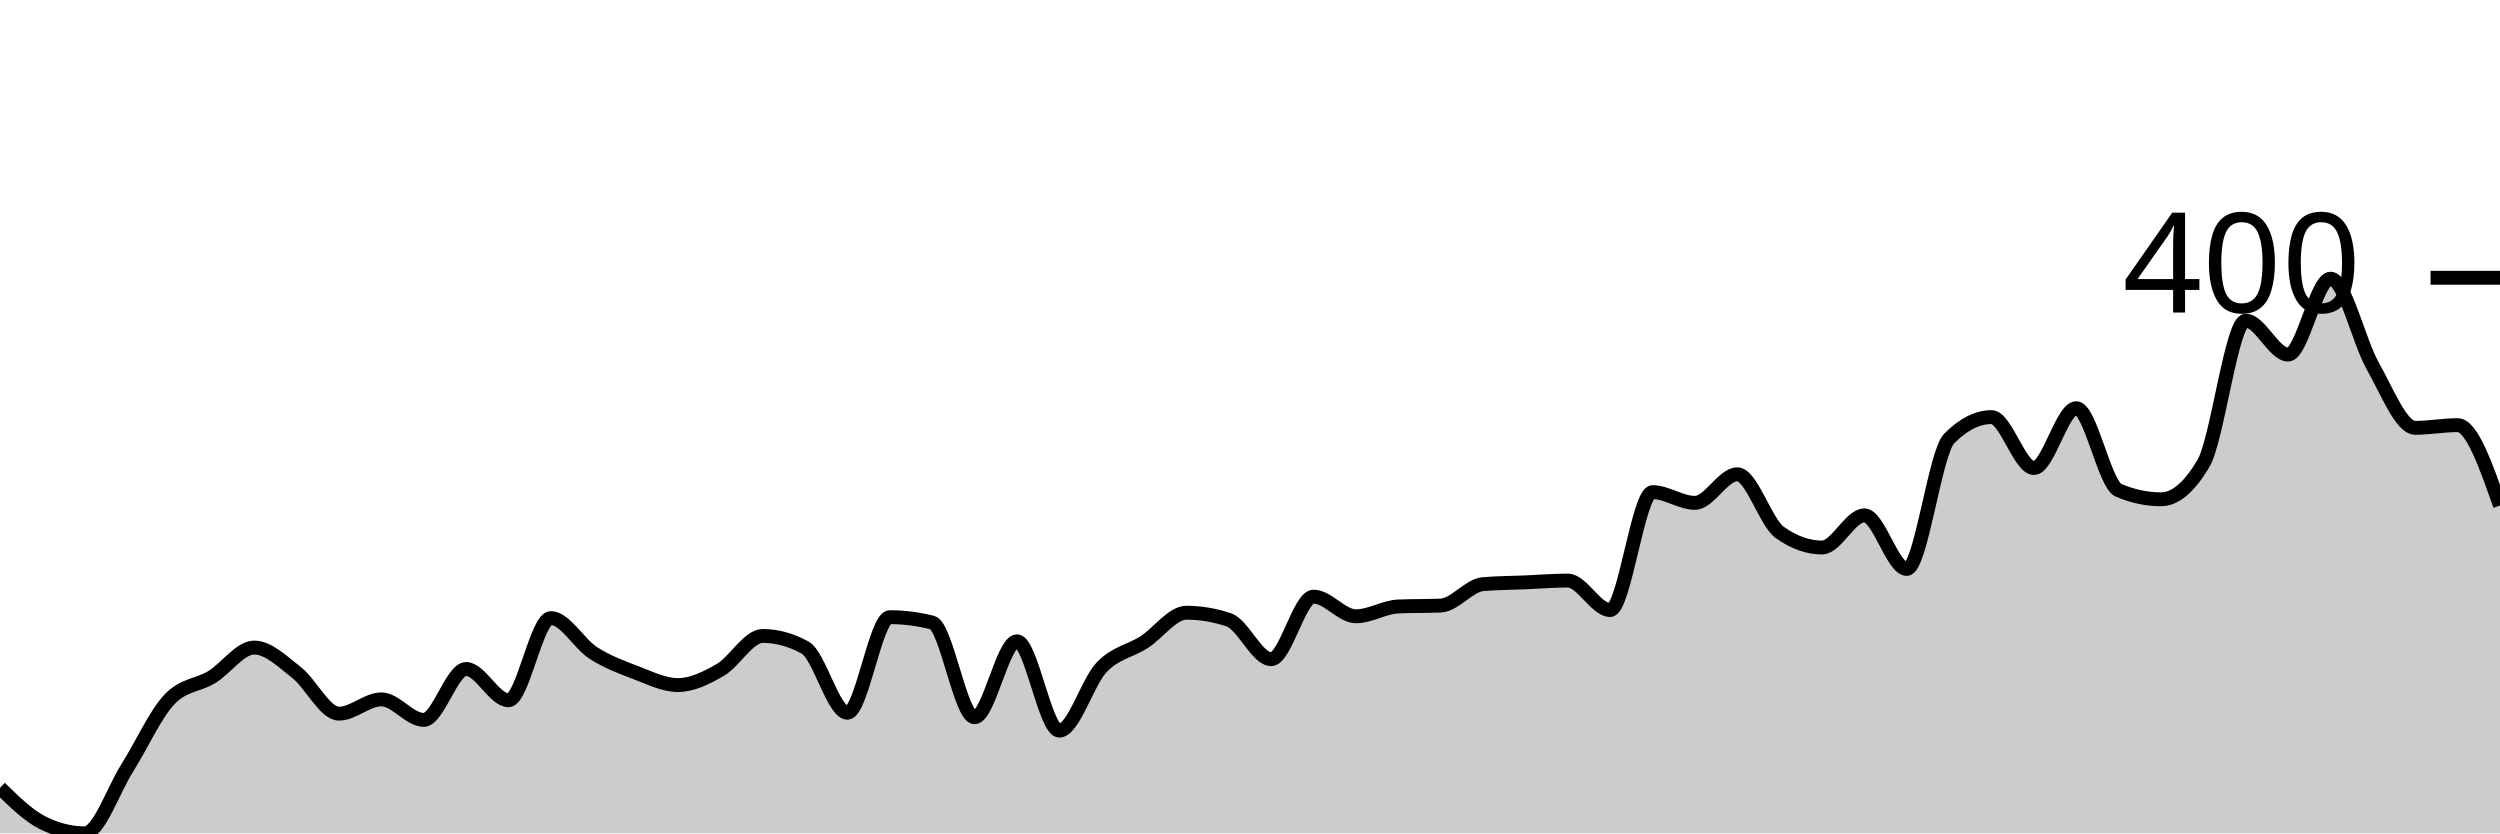
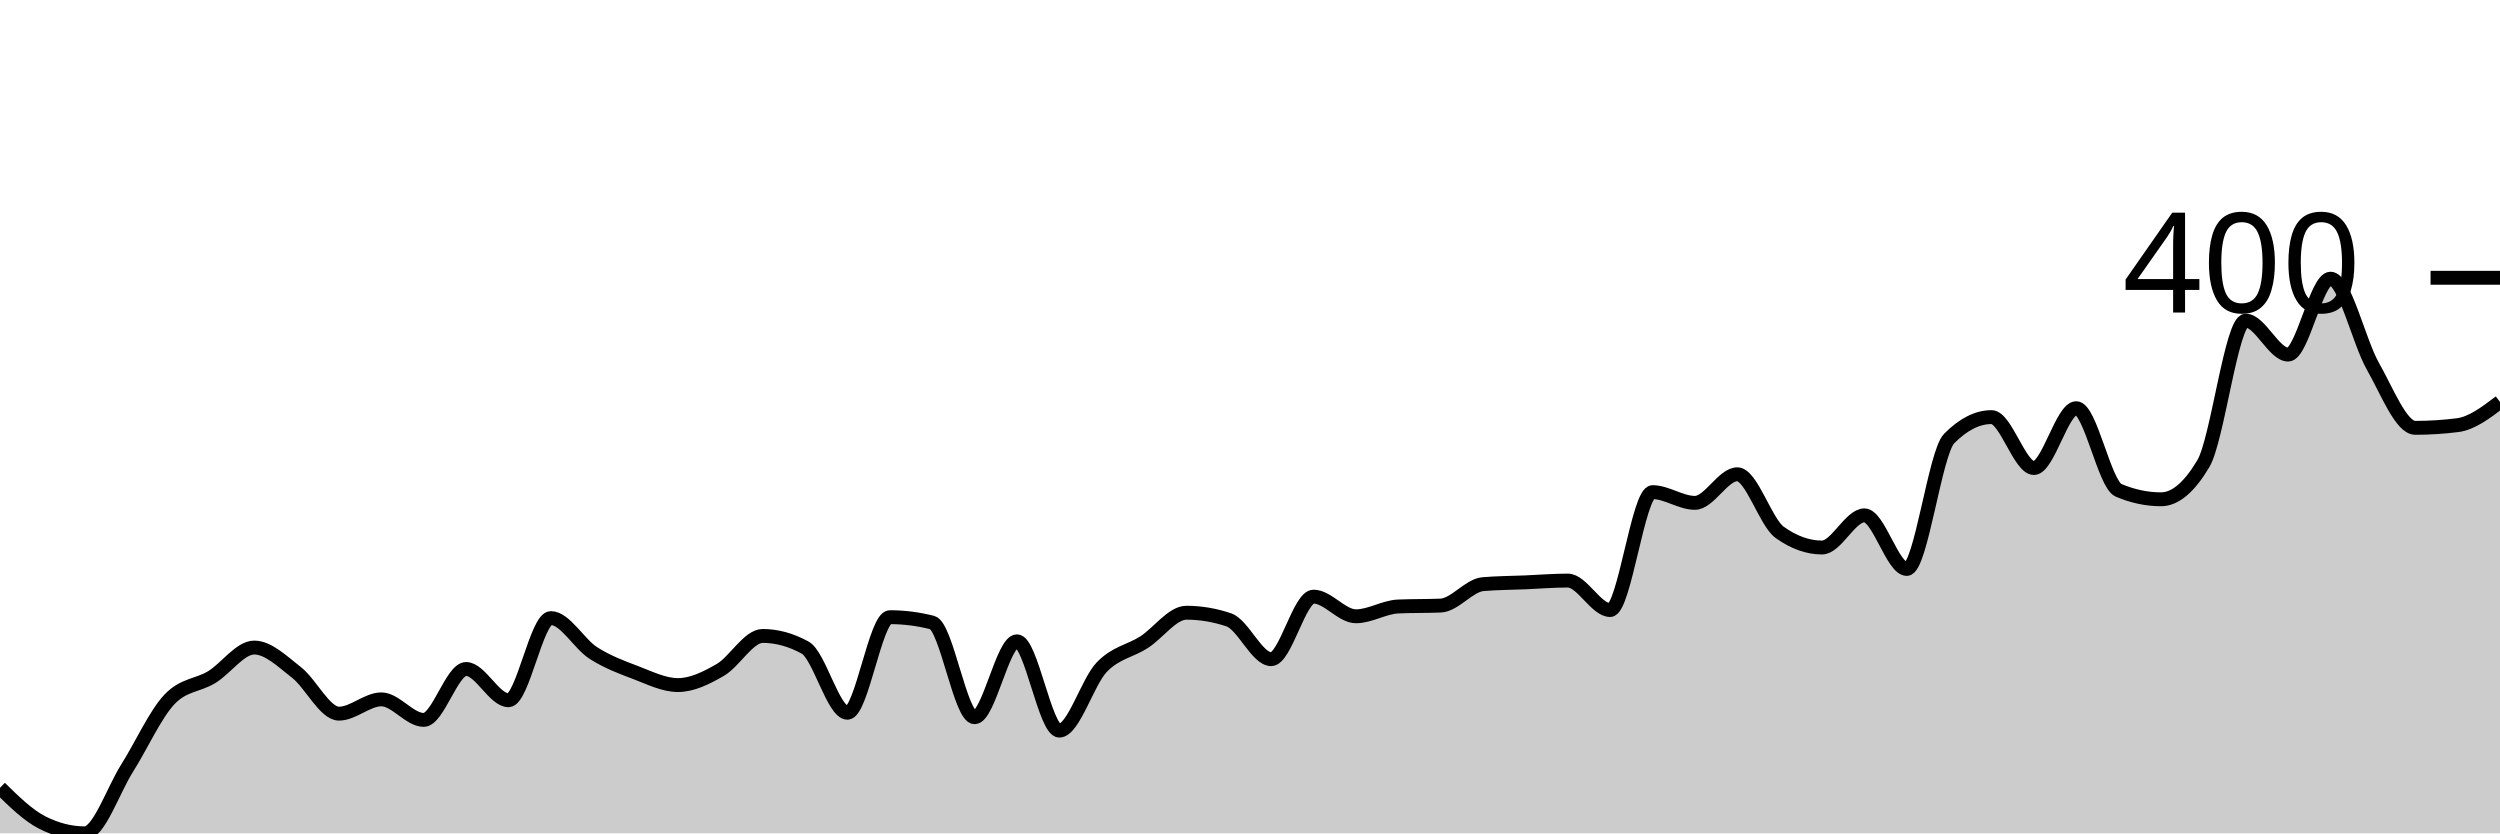
<svg xmlns="http://www.w3.org/2000/svg" viewBox="0 0 180 60">
  <g transform="translate(0,20)">
-     <path class="area" fill="rgba(0, 0, 0, 0.2)" d="M0,36.72C1.017,37.717,2.034,38.714,3.051,39.228C4.068,39.743,5.085,40,6.102,40C7.119,40,8.136,36.913,9.153,35.305C10.169,33.698,11.186,31.426,12.203,30.354C13.22,29.282,14.237,29.368,15.254,28.746C16.271,28.124,17.288,26.624,18.305,26.624C19.322,26.624,20.339,27.631,21.356,28.424C22.373,29.218,23.39,31.383,24.407,31.383C25.424,31.383,26.441,30.354,27.458,30.354C28.475,30.354,29.492,31.833,30.508,31.833C31.525,31.833,32.542,28.167,33.559,28.167C34.576,28.167,35.593,30.418,36.61,30.418C37.627,30.418,38.644,24.502,39.661,24.502C40.678,24.502,41.695,26.356,42.712,27.01C43.729,27.663,44.746,28.039,45.763,28.424C46.78,28.81,47.797,29.325,48.814,29.325C49.831,29.325,50.847,28.821,51.864,28.232C52.881,27.642,53.898,25.788,54.915,25.788C55.932,25.788,56.949,26.066,57.966,26.624C58.983,27.181,60,31.318,61.017,31.318C62.034,31.318,63.051,24.437,64.068,24.437C65.085,24.437,66.102,24.566,67.119,24.823C68.136,25.08,69.153,31.64,70.169,31.64C71.186,31.64,72.203,26.174,73.22,26.174C74.237,26.174,75.254,32.605,76.271,32.605C77.288,32.605,78.305,29.1,79.322,28.039C80.339,26.977,81.356,26.892,82.373,26.238C83.39,25.584,84.407,24.116,85.424,24.116C86.441,24.116,87.458,24.287,88.475,24.63C89.492,24.973,90.508,27.46,91.525,27.46C92.542,27.46,93.559,22.958,94.576,22.958C95.593,22.958,96.61,24.373,97.627,24.373C98.644,24.373,99.661,23.708,100.678,23.666C101.695,23.623,102.712,23.644,103.729,23.601C104.746,23.558,105.763,22.144,106.78,22.058C107.797,21.972,108.814,21.972,109.831,21.929C110.847,21.886,111.864,21.801,112.881,21.801C113.898,21.801,114.915,23.923,115.932,23.923C116.949,23.923,117.966,15.434,118.983,15.434C120,15.434,121.017,16.206,122.034,16.206C123.051,16.206,124.068,14.148,125.085,14.148C126.102,14.148,127.119,17.599,128.136,18.328C129.153,19.057,130.169,19.421,131.186,19.421C132.203,19.421,133.22,17.106,134.237,17.106C135.254,17.106,136.271,20.965,137.288,20.965C138.305,20.965,139.322,12.605,140.339,11.576C141.356,10.547,142.373,10.032,143.39,10.032C144.407,10.032,145.424,13.698,146.441,13.698C147.458,13.698,148.475,9.389,149.492,9.389C150.508,9.389,151.525,14.877,152.542,15.305C153.559,15.734,154.576,15.949,155.593,15.949C156.61,15.949,157.627,15.091,158.644,13.376C159.661,11.661,160.678,3.087,161.695,3.087C162.712,3.087,163.729,5.531,164.746,5.531C165.763,5.531,166.78,0.064,167.797,0.064C168.814,0.064,169.831,4.577,170.847,6.367C171.864,8.156,172.881,10.804,173.898,10.804C174.915,10.804,175.932,10.611,176.949,10.611C177.966,10.611,178.983,13.505,180,16.399L180,40C178.983,40,177.966,40,176.949,40C175.932,40,174.915,40,173.898,40C172.881,40,171.864,40,170.847,40C169.831,40,168.814,40,167.797,40C166.78,40,165.763,40,164.746,40C163.729,40,162.712,40,161.695,40C160.678,40,159.661,40,158.644,40C157.627,40,156.61,40,155.593,40C154.576,40,153.559,40,152.542,40C151.525,40,150.508,40,149.492,40C148.475,40,147.458,40,146.441,40C145.424,40,144.407,40,143.39,40C142.373,40,141.356,40,140.339,40C139.322,40,138.305,40,137.288,40C136.271,40,135.254,40,134.237,40C133.22,40,132.203,40,131.186,40C130.169,40,129.153,40,128.136,40C127.119,40,126.102,40,125.085,40C124.068,40,123.051,40,122.034,40C121.017,40,120,40,118.983,40C117.966,40,116.949,40,115.932,40C114.915,40,113.898,40,112.881,40C111.864,40,110.847,40,109.831,40C108.814,40,107.797,40,106.78,40C105.763,40,104.746,40,103.729,40C102.712,40,101.695,40,100.678,40C99.661,40,98.644,40,97.627,40C96.61,40,95.593,40,94.576,40C93.559,40,92.542,40,91.525,40C90.508,40,89.492,40,88.475,40C87.458,40,86.441,40,85.424,40C84.407,40,83.39,40,82.373,40C81.356,40,80.339,40,79.322,40C78.305,40,77.288,40,76.271,40C75.254,40,74.237,40,73.22,40C72.203,40,71.186,40,70.169,40C69.153,40,68.136,40,67.119,40C66.102,40,65.085,40,64.068,40C63.051,40,62.034,40,61.017,40C60,40,58.983,40,57.966,40C56.949,40,55.932,40,54.915,40C53.898,40,52.881,40,51.864,40C50.847,40,49.831,40,48.814,40C47.797,40,46.78,40,45.763,40C44.746,40,43.729,40,42.712,40C41.695,40,40.678,40,39.661,40C38.644,40,37.627,40,36.61,40C35.593,40,34.576,40,33.559,40C32.542,40,31.525,40,30.508,40C29.492,40,28.475,40,27.458,40C26.441,40,25.424,40,24.407,40C23.39,40,22.373,40,21.356,40C20.339,40,19.322,40,18.305,40C17.288,40,16.271,40,15.254,40C14.237,40,13.22,40,12.203,40C11.186,40,10.169,40,9.153,40C8.136,40,7.119,40,6.102,40C5.085,40,4.068,40,3.051,40C2.034,40,1.017,40,0,40Z" />
-     <path class="line" stroke="black" fill="none" d="M0,36.72C1.017,37.717,2.034,38.714,3.051,39.228C4.068,39.743,5.085,40,6.102,40C7.119,40,8.136,36.913,9.153,35.305C10.169,33.698,11.186,31.426,12.203,30.354C13.22,29.282,14.237,29.368,15.254,28.746C16.271,28.124,17.288,26.624,18.305,26.624C19.322,26.624,20.339,27.631,21.356,28.424C22.373,29.218,23.39,31.383,24.407,31.383C25.424,31.383,26.441,30.354,27.458,30.354C28.475,30.354,29.492,31.833,30.508,31.833C31.525,31.833,32.542,28.167,33.559,28.167C34.576,28.167,35.593,30.418,36.61,30.418C37.627,30.418,38.644,24.502,39.661,24.502C40.678,24.502,41.695,26.356,42.712,27.01C43.729,27.663,44.746,28.039,45.763,28.424C46.78,28.81,47.797,29.325,48.814,29.325C49.831,29.325,50.847,28.821,51.864,28.232C52.881,27.642,53.898,25.788,54.915,25.788C55.932,25.788,56.949,26.066,57.966,26.624C58.983,27.181,60,31.318,61.017,31.318C62.034,31.318,63.051,24.437,64.068,24.437C65.085,24.437,66.102,24.566,67.119,24.823C68.136,25.08,69.153,31.64,70.169,31.64C71.186,31.64,72.203,26.174,73.22,26.174C74.237,26.174,75.254,32.605,76.271,32.605C77.288,32.605,78.305,29.1,79.322,28.039C80.339,26.977,81.356,26.892,82.373,26.238C83.39,25.584,84.407,24.116,85.424,24.116C86.441,24.116,87.458,24.287,88.475,24.63C89.492,24.973,90.508,27.46,91.525,27.46C92.542,27.46,93.559,22.958,94.576,22.958C95.593,22.958,96.61,24.373,97.627,24.373C98.644,24.373,99.661,23.708,100.678,23.666C101.695,23.623,102.712,23.644,103.729,23.601C104.746,23.558,105.763,22.144,106.78,22.058C107.797,21.972,108.814,21.972,109.831,21.929C110.847,21.886,111.864,21.801,112.881,21.801C113.898,21.801,114.915,23.923,115.932,23.923C116.949,23.923,117.966,15.434,118.983,15.434C120,15.434,121.017,16.206,122.034,16.206C123.051,16.206,124.068,14.148,125.085,14.148C126.102,14.148,127.119,17.599,128.136,18.328C129.153,19.057,130.169,19.421,131.186,19.421C132.203,19.421,133.22,17.106,134.237,17.106C135.254,17.106,136.271,20.965,137.288,20.965C138.305,20.965,139.322,12.605,140.339,11.576C141.356,10.547,142.373,10.032,143.39,10.032C144.407,10.032,145.424,13.698,146.441,13.698C147.458,13.698,148.475,9.389,149.492,9.389C150.508,9.389,151.525,14.877,152.542,15.305C153.559,15.734,154.576,15.949,155.593,15.949C156.61,15.949,157.627,15.091,158.644,13.376C159.661,11.661,160.678,3.087,161.695,3.087C162.712,3.087,163.729,5.531,164.746,5.531C165.763,5.531,166.78,0.064,167.797,0.064C168.814,0.064,169.831,4.577,170.847,6.367C171.864,8.156,172.881,10.804,173.898,10.804C174.915,10.804,175.932,10.611,176.949,10.611C177.966,10.611,178.983,13.505,180,16.399" />
+     <path class="area" fill="rgba(0, 0, 0, 0.2)" d="M0,36.72C1.017,37.717,2.034,38.714,3.051,39.228C4.068,39.743,5.085,40,6.102,40C7.119,40,8.136,36.913,9.153,35.305C10.169,33.698,11.186,31.426,12.203,30.354C13.22,29.282,14.237,29.368,15.254,28.746C16.271,28.124,17.288,26.624,18.305,26.624C19.322,26.624,20.339,27.631,21.356,28.424C22.373,29.218,23.39,31.383,24.407,31.383C25.424,31.383,26.441,30.354,27.458,30.354C28.475,30.354,29.492,31.833,30.508,31.833C31.525,31.833,32.542,28.167,33.559,28.167C34.576,28.167,35.593,30.418,36.61,30.418C37.627,30.418,38.644,24.502,39.661,24.502C40.678,24.502,41.695,26.356,42.712,27.01C43.729,27.663,44.746,28.039,45.763,28.424C46.78,28.81,47.797,29.325,48.814,29.325C49.831,29.325,50.847,28.821,51.864,28.232C52.881,27.642,53.898,25.788,54.915,25.788C55.932,25.788,56.949,26.066,57.966,26.624C58.983,27.181,60,31.318,61.017,31.318C62.034,31.318,63.051,24.437,64.068,24.437C65.085,24.437,66.102,24.566,67.119,24.823C68.136,25.08,69.153,31.64,70.169,31.64C71.186,31.64,72.203,26.174,73.22,26.174C74.237,26.174,75.254,32.605,76.271,32.605C77.288,32.605,78.305,29.1,79.322,28.039C80.339,26.977,81.356,26.892,82.373,26.238C83.39,25.584,84.407,24.116,85.424,24.116C86.441,24.116,87.458,24.287,88.475,24.63C89.492,24.973,90.508,27.46,91.525,27.46C92.542,27.46,93.559,22.958,94.576,22.958C95.593,22.958,96.61,24.373,97.627,24.373C98.644,24.373,99.661,23.708,100.678,23.666C101.695,23.623,102.712,23.644,103.729,23.601C104.746,23.558,105.763,22.144,106.78,22.058C107.797,21.972,108.814,21.972,109.831,21.929C110.847,21.886,111.864,21.801,112.881,21.801C113.898,21.801,114.915,23.923,115.932,23.923C116.949,23.923,117.966,15.434,118.983,15.434C120,15.434,121.017,16.206,122.034,16.206C123.051,16.206,124.068,14.148,125.085,14.148C126.102,14.148,127.119,17.599,128.136,18.328C129.153,19.057,130.169,19.421,131.186,19.421C132.203,19.421,133.22,17.106,134.237,17.106C135.254,17.106,136.271,20.965,137.288,20.965C138.305,20.965,139.322,12.605,140.339,11.576C141.356,10.547,142.373,10.032,143.39,10.032C144.407,10.032,145.424,13.698,146.441,13.698C147.458,13.698,148.475,9.389,149.492,9.389C150.508,9.389,151.525,14.877,152.542,15.305C153.559,15.734,154.576,15.949,155.593,15.949C156.61,15.949,157.627,15.091,158.644,13.376C159.661,11.661,160.678,3.087,161.695,3.087C162.712,3.087,163.729,5.531,164.746,5.531C165.763,5.531,166.78,0.064,167.797,0.064C168.814,0.064,169.831,4.577,170.847,6.367C171.864,8.156,172.881,10.804,173.898,10.804C174.915,10.804,175.932,10.74,176.949,10.611C177.966,10.482,178.983,9.711,180,8.939L180,40C178.983,40,177.966,40,176.949,40C175.932,40,174.915,40,173.898,40C172.881,40,171.864,40,170.847,40C169.831,40,168.814,40,167.797,40C166.78,40,165.763,40,164.746,40C163.729,40,162.712,40,161.695,40C160.678,40,159.661,40,158.644,40C157.627,40,156.61,40,155.593,40C154.576,40,153.559,40,152.542,40C151.525,40,150.508,40,149.492,40C148.475,40,147.458,40,146.441,40C145.424,40,144.407,40,143.39,40C142.373,40,141.356,40,140.339,40C139.322,40,138.305,40,137.288,40C136.271,40,135.254,40,134.237,40C133.22,40,132.203,40,131.186,40C130.169,40,129.153,40,128.136,40C127.119,40,126.102,40,125.085,40C124.068,40,123.051,40,122.034,40C121.017,40,120,40,118.983,40C117.966,40,116.949,40,115.932,40C114.915,40,113.898,40,112.881,40C111.864,40,110.847,40,109.831,40C108.814,40,107.797,40,106.78,40C105.763,40,104.746,40,103.729,40C102.712,40,101.695,40,100.678,40C99.661,40,98.644,40,97.627,40C96.61,40,95.593,40,94.576,40C93.559,40,92.542,40,91.525,40C90.508,40,89.492,40,88.475,40C87.458,40,86.441,40,85.424,40C84.407,40,83.39,40,82.373,40C81.356,40,80.339,40,79.322,40C78.305,40,77.288,40,76.271,40C75.254,40,74.237,40,73.22,40C72.203,40,71.186,40,70.169,40C69.153,40,68.136,40,67.119,40C66.102,40,65.085,40,64.068,40C63.051,40,62.034,40,61.017,40C60,40,58.983,40,57.966,40C56.949,40,55.932,40,54.915,40C53.898,40,52.881,40,51.864,40C50.847,40,49.831,40,48.814,40C47.797,40,46.78,40,45.763,40C44.746,40,43.729,40,42.712,40C41.695,40,40.678,40,39.661,40C38.644,40,37.627,40,36.61,40C35.593,40,34.576,40,33.559,40C32.542,40,31.525,40,30.508,40C29.492,40,28.475,40,27.458,40C26.441,40,25.424,40,24.407,40C23.39,40,22.373,40,21.356,40C20.339,40,19.322,40,18.305,40C17.288,40,16.271,40,15.254,40C14.237,40,13.22,40,12.203,40C11.186,40,10.169,40,9.153,40C8.136,40,7.119,40,6.102,40C5.085,40,4.068,40,3.051,40C2.034,40,1.017,40,0,40Z" />
+     <path class="line" stroke="black" fill="none" d="M0,36.72C1.017,37.717,2.034,38.714,3.051,39.228C4.068,39.743,5.085,40,6.102,40C7.119,40,8.136,36.913,9.153,35.305C10.169,33.698,11.186,31.426,12.203,30.354C13.22,29.282,14.237,29.368,15.254,28.746C16.271,28.124,17.288,26.624,18.305,26.624C19.322,26.624,20.339,27.631,21.356,28.424C22.373,29.218,23.39,31.383,24.407,31.383C25.424,31.383,26.441,30.354,27.458,30.354C28.475,30.354,29.492,31.833,30.508,31.833C31.525,31.833,32.542,28.167,33.559,28.167C34.576,28.167,35.593,30.418,36.61,30.418C37.627,30.418,38.644,24.502,39.661,24.502C40.678,24.502,41.695,26.356,42.712,27.01C43.729,27.663,44.746,28.039,45.763,28.424C46.78,28.81,47.797,29.325,48.814,29.325C49.831,29.325,50.847,28.821,51.864,28.232C52.881,27.642,53.898,25.788,54.915,25.788C55.932,25.788,56.949,26.066,57.966,26.624C58.983,27.181,60,31.318,61.017,31.318C62.034,31.318,63.051,24.437,64.068,24.437C65.085,24.437,66.102,24.566,67.119,24.823C68.136,25.08,69.153,31.64,70.169,31.64C71.186,31.64,72.203,26.174,73.22,26.174C74.237,26.174,75.254,32.605,76.271,32.605C77.288,32.605,78.305,29.1,79.322,28.039C80.339,26.977,81.356,26.892,82.373,26.238C83.39,25.584,84.407,24.116,85.424,24.116C86.441,24.116,87.458,24.287,88.475,24.63C89.492,24.973,90.508,27.46,91.525,27.46C92.542,27.46,93.559,22.958,94.576,22.958C95.593,22.958,96.61,24.373,97.627,24.373C98.644,24.373,99.661,23.708,100.678,23.666C101.695,23.623,102.712,23.644,103.729,23.601C104.746,23.558,105.763,22.144,106.78,22.058C107.797,21.972,108.814,21.972,109.831,21.929C110.847,21.886,111.864,21.801,112.881,21.801C113.898,21.801,114.915,23.923,115.932,23.923C116.949,23.923,117.966,15.434,118.983,15.434C120,15.434,121.017,16.206,122.034,16.206C123.051,16.206,124.068,14.148,125.085,14.148C126.102,14.148,127.119,17.599,128.136,18.328C129.153,19.057,130.169,19.421,131.186,19.421C132.203,19.421,133.22,17.106,134.237,17.106C135.254,17.106,136.271,20.965,137.288,20.965C138.305,20.965,139.322,12.605,140.339,11.576C141.356,10.547,142.373,10.032,143.39,10.032C144.407,10.032,145.424,13.698,146.441,13.698C147.458,13.698,148.475,9.389,149.492,9.389C150.508,9.389,151.525,14.877,152.542,15.305C153.559,15.734,154.576,15.949,155.593,15.949C156.61,15.949,157.627,15.091,158.644,13.376C159.661,11.661,160.678,3.087,161.695,3.087C162.712,3.087,163.729,5.531,164.746,5.531C165.763,5.531,166.78,0.064,167.797,0.064C168.814,0.064,169.831,4.577,170.847,6.367C171.864,8.156,172.881,10.804,173.898,10.804C174.915,10.804,175.932,10.74,176.949,10.611C177.966,10.482,178.983,9.711,180,8.939" />
    <path class="axis-ceiling" stroke-width="1" stroke="black" fill="none" d="M175,0L180,0" />
    <text class="axis-ceiling-label" font-family="sans-serif" text-anchor="end" font-size="10px" x="170" y="2.5">400</text>
  </g>
</svg>
